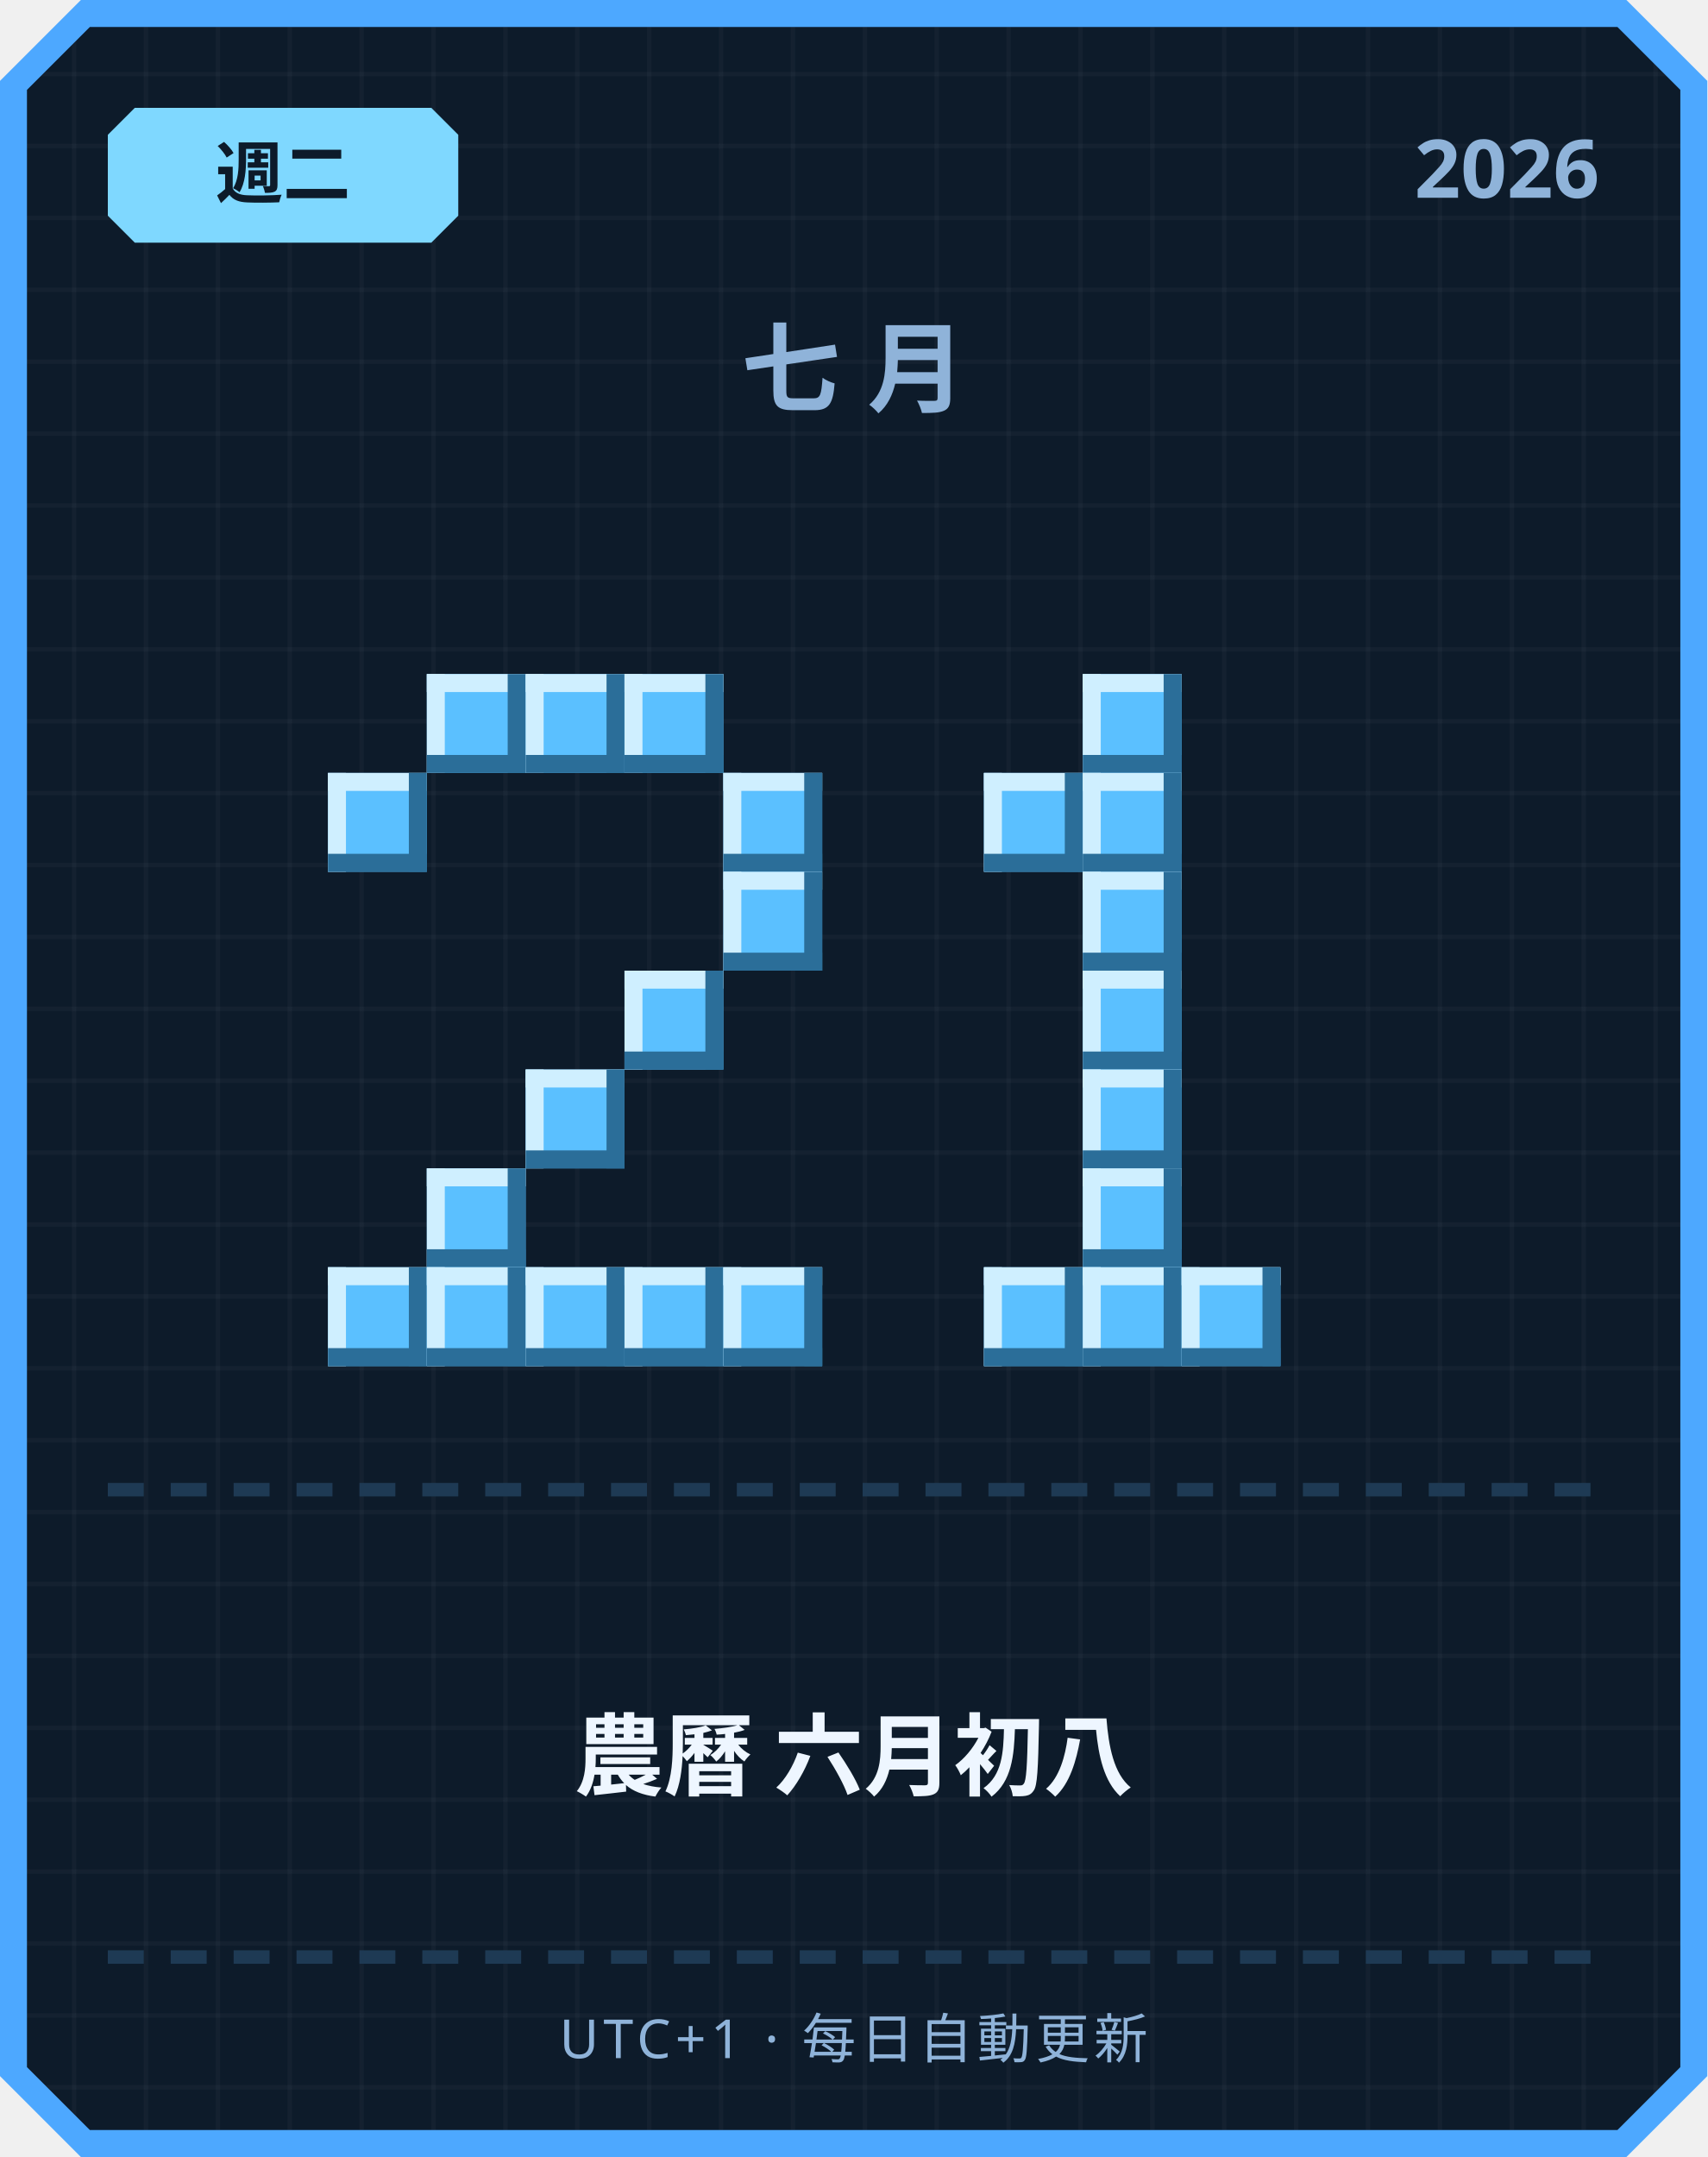
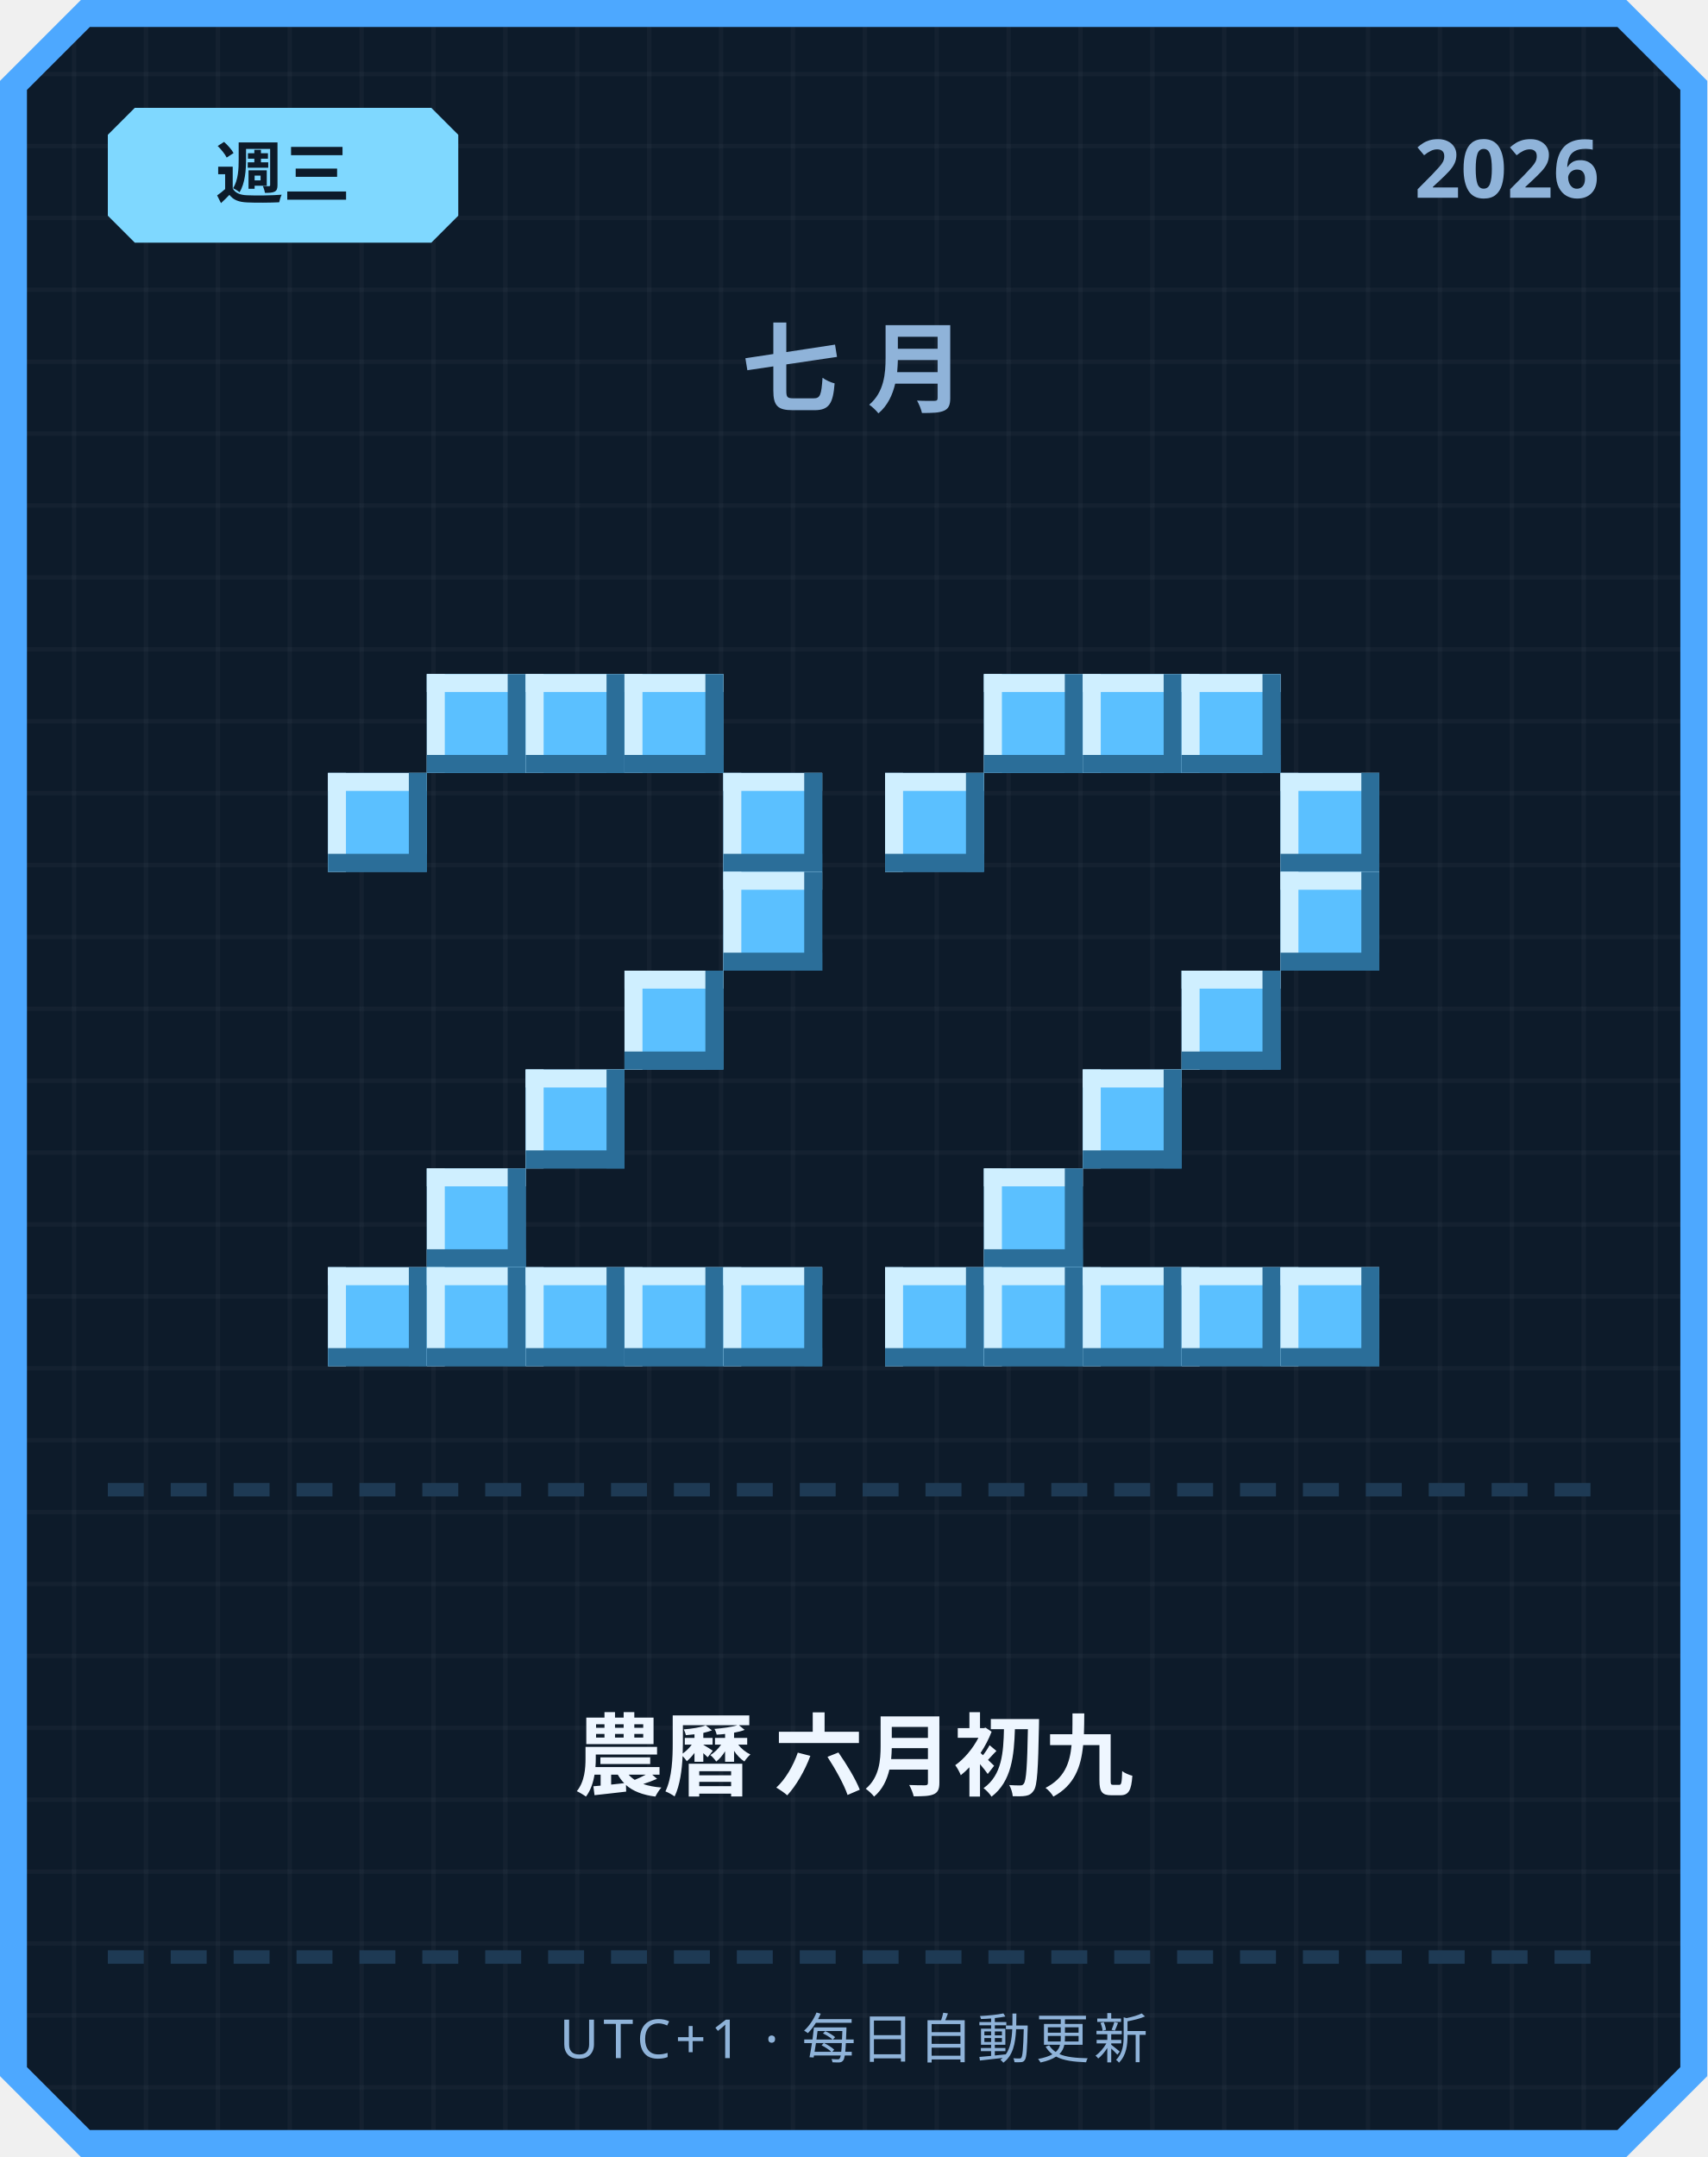
<svg xmlns="http://www.w3.org/2000/svg" width="380" height="480" viewBox="0 0 380 480">
  <defs>
    <pattern id="grid" width="16" height="16" patternUnits="userSpaceOnUse">
      <rect width="16" height="16" fill="#0d1b2a" />
      <rect width="1" height="16" fill="#ffffff" opacity="0.03" />
      <rect width="16" height="1" fill="#ffffff" opacity="0.03" />
    </pattern>
  </defs>
  <path d="M 18,0 L 362,0 L 380,18 L 380,462 L 362,480 L 18,480 L 0,462 L 0,18 Z" fill="#4da8ff" />
  <path d="M 20,6 L 360,6 L 374,20 L 374,460 L 360,474 L 20,474 L 6,460 L 6,20 Z" fill="url(#grid)" />
  <path d="M 30,24 L 96,24 L 102,30 L 102,48 L 96,54 L 30,54 L 24,48 L 24,30 Z" fill="#7fd8ff" />
-   <text x="63" y="44" text-anchor="middle" font-family="'Segoe UI', sans-serif" font-size="15" font-weight="700" fill="#0d1b2a">週二</text>
+   <text x="63" y="44" text-anchor="middle" font-family="'Segoe UI', sans-serif" font-size="15" font-weight="700" fill="#0d1b2a">週三</text>
  <text x="356" y="44" text-anchor="end" font-family="'Segoe UI', sans-serif" font-size="18" font-weight="700" fill="#8fb3d9">2026</text>
  <text x="190" y="90" text-anchor="middle" font-family="'Segoe UI', sans-serif" font-size="22" font-weight="700" letter-spacing="6" fill="#8fb3d9">七月</text>
  <rect x="95" y="150" width="22" height="22" fill="#5bc0ff" />
  <rect x="95" y="150" width="22" height="4" fill="#cfefff" />
  <rect x="95" y="150" width="4" height="22" fill="#cfefff" />
  <rect x="95" y="168" width="22" height="4" fill="#2b6e99" />
  <rect x="113" y="150" width="4" height="22" fill="#2b6e99" />
  <rect x="117" y="150" width="22" height="22" fill="#5bc0ff" />
  <rect x="117" y="150" width="22" height="4" fill="#cfefff" />
  <rect x="117" y="150" width="4" height="22" fill="#cfefff" />
  <rect x="117" y="168" width="22" height="4" fill="#2b6e99" />
  <rect x="135" y="150" width="4" height="22" fill="#2b6e99" />
  <rect x="139" y="150" width="22" height="22" fill="#5bc0ff" />
  <rect x="139" y="150" width="22" height="4" fill="#cfefff" />
  <rect x="139" y="150" width="4" height="22" fill="#cfefff" />
  <rect x="139" y="168" width="22" height="4" fill="#2b6e99" />
  <rect x="157" y="150" width="4" height="22" fill="#2b6e99" />
  <rect x="73" y="172" width="22" height="22" fill="#5bc0ff" />
  <rect x="73" y="172" width="22" height="4" fill="#cfefff" />
  <rect x="73" y="172" width="4" height="22" fill="#cfefff" />
  <rect x="73" y="190" width="22" height="4" fill="#2b6e99" />
  <rect x="91" y="172" width="4" height="22" fill="#2b6e99" />
  <rect x="161" y="172" width="22" height="22" fill="#5bc0ff" />
  <rect x="161" y="172" width="22" height="4" fill="#cfefff" />
  <rect x="161" y="172" width="4" height="22" fill="#cfefff" />
  <rect x="161" y="190" width="22" height="4" fill="#2b6e99" />
  <rect x="179" y="172" width="4" height="22" fill="#2b6e99" />
  <rect x="161" y="194" width="22" height="22" fill="#5bc0ff" />
  <rect x="161" y="194" width="22" height="4" fill="#cfefff" />
  <rect x="161" y="194" width="4" height="22" fill="#cfefff" />
  <rect x="161" y="212" width="22" height="4" fill="#2b6e99" />
  <rect x="179" y="194" width="4" height="22" fill="#2b6e99" />
  <rect x="139" y="216" width="22" height="22" fill="#5bc0ff" />
  <rect x="139" y="216" width="22" height="4" fill="#cfefff" />
  <rect x="139" y="216" width="4" height="22" fill="#cfefff" />
  <rect x="139" y="234" width="22" height="4" fill="#2b6e99" />
  <rect x="157" y="216" width="4" height="22" fill="#2b6e99" />
  <rect x="117" y="238" width="22" height="22" fill="#5bc0ff" />
  <rect x="117" y="238" width="22" height="4" fill="#cfefff" />
  <rect x="117" y="238" width="4" height="22" fill="#cfefff" />
  <rect x="117" y="256" width="22" height="4" fill="#2b6e99" />
  <rect x="135" y="238" width="4" height="22" fill="#2b6e99" />
  <rect x="95" y="260" width="22" height="22" fill="#5bc0ff" />
  <rect x="95" y="260" width="22" height="4" fill="#cfefff" />
  <rect x="95" y="260" width="4" height="22" fill="#cfefff" />
  <rect x="95" y="278" width="22" height="4" fill="#2b6e99" />
  <rect x="113" y="260" width="4" height="22" fill="#2b6e99" />
  <rect x="73" y="282" width="22" height="22" fill="#5bc0ff" />
  <rect x="73" y="282" width="22" height="4" fill="#cfefff" />
  <rect x="73" y="282" width="4" height="22" fill="#cfefff" />
  <rect x="73" y="300" width="22" height="4" fill="#2b6e99" />
  <rect x="91" y="282" width="4" height="22" fill="#2b6e99" />
  <rect x="95" y="282" width="22" height="22" fill="#5bc0ff" />
  <rect x="95" y="282" width="22" height="4" fill="#cfefff" />
  <rect x="95" y="282" width="4" height="22" fill="#cfefff" />
  <rect x="95" y="300" width="22" height="4" fill="#2b6e99" />
  <rect x="113" y="282" width="4" height="22" fill="#2b6e99" />
  <rect x="117" y="282" width="22" height="22" fill="#5bc0ff" />
  <rect x="117" y="282" width="22" height="4" fill="#cfefff" />
  <rect x="117" y="282" width="4" height="22" fill="#cfefff" />
  <rect x="117" y="300" width="22" height="4" fill="#2b6e99" />
  <rect x="135" y="282" width="4" height="22" fill="#2b6e99" />
  <rect x="139" y="282" width="22" height="22" fill="#5bc0ff" />
  <rect x="139" y="282" width="22" height="4" fill="#cfefff" />
  <rect x="139" y="282" width="4" height="22" fill="#cfefff" />
  <rect x="139" y="300" width="22" height="4" fill="#2b6e99" />
  <rect x="157" y="282" width="4" height="22" fill="#2b6e99" />
  <rect x="161" y="282" width="22" height="22" fill="#5bc0ff" />
  <rect x="161" y="282" width="22" height="4" fill="#cfefff" />
  <rect x="161" y="282" width="4" height="22" fill="#cfefff" />
  <rect x="161" y="300" width="22" height="4" fill="#2b6e99" />
  <rect x="179" y="282" width="4" height="22" fill="#2b6e99" />
+   <rect x="219" y="150" width="22" height="22" fill="#5bc0ff" />
+   <rect x="219" y="150" width="22" height="4" fill="#cfefff" />
+   <rect x="219" y="150" width="4" height="22" fill="#cfefff" />
+   <rect x="219" y="168" width="22" height="4" fill="#2b6e99" />
+   <rect x="237" y="150" width="4" height="22" fill="#2b6e99" />
  <rect x="241" y="150" width="22" height="22" fill="#5bc0ff" />
  <rect x="241" y="150" width="22" height="4" fill="#cfefff" />
  <rect x="241" y="150" width="4" height="22" fill="#cfefff" />
  <rect x="241" y="168" width="22" height="4" fill="#2b6e99" />
  <rect x="259" y="150" width="4" height="22" fill="#2b6e99" />
-   <rect x="219" y="172" width="22" height="22" fill="#5bc0ff" />
-   <rect x="219" y="172" width="22" height="4" fill="#cfefff" />
-   <rect x="219" y="172" width="4" height="22" fill="#cfefff" />
-   <rect x="219" y="190" width="22" height="4" fill="#2b6e99" />
-   <rect x="237" y="172" width="4" height="22" fill="#2b6e99" />
-   <rect x="241" y="172" width="22" height="22" fill="#5bc0ff" />
-   <rect x="241" y="172" width="22" height="4" fill="#cfefff" />
-   <rect x="241" y="172" width="4" height="22" fill="#cfefff" />
-   <rect x="241" y="190" width="22" height="4" fill="#2b6e99" />
-   <rect x="259" y="172" width="4" height="22" fill="#2b6e99" />
-   <rect x="241" y="194" width="22" height="22" fill="#5bc0ff" />
-   <rect x="241" y="194" width="22" height="4" fill="#cfefff" />
-   <rect x="241" y="194" width="4" height="22" fill="#cfefff" />
-   <rect x="241" y="212" width="22" height="4" fill="#2b6e99" />
-   <rect x="259" y="194" width="4" height="22" fill="#2b6e99" />
-   <rect x="241" y="216" width="22" height="22" fill="#5bc0ff" />
-   <rect x="241" y="216" width="22" height="4" fill="#cfefff" />
-   <rect x="241" y="216" width="4" height="22" fill="#cfefff" />
-   <rect x="241" y="234" width="22" height="4" fill="#2b6e99" />
-   <rect x="259" y="216" width="4" height="22" fill="#2b6e99" />
+   <rect x="263" y="150" width="22" height="22" fill="#5bc0ff" />
+   <rect x="263" y="150" width="22" height="4" fill="#cfefff" />
+   <rect x="263" y="150" width="4" height="22" fill="#cfefff" />
+   <rect x="263" y="168" width="22" height="4" fill="#2b6e99" />
+   <rect x="281" y="150" width="4" height="22" fill="#2b6e99" />
+   <rect x="197" y="172" width="22" height="22" fill="#5bc0ff" />
+   <rect x="197" y="172" width="22" height="4" fill="#cfefff" />
+   <rect x="197" y="172" width="4" height="22" fill="#cfefff" />
+   <rect x="197" y="190" width="22" height="4" fill="#2b6e99" />
+   <rect x="215" y="172" width="4" height="22" fill="#2b6e99" />
+   <rect x="285" y="172" width="22" height="22" fill="#5bc0ff" />
+   <rect x="285" y="172" width="22" height="4" fill="#cfefff" />
+   <rect x="285" y="172" width="4" height="22" fill="#cfefff" />
+   <rect x="285" y="190" width="22" height="4" fill="#2b6e99" />
+   <rect x="303" y="172" width="4" height="22" fill="#2b6e99" />
+   <rect x="285" y="194" width="22" height="22" fill="#5bc0ff" />
+   <rect x="285" y="194" width="22" height="4" fill="#cfefff" />
+   <rect x="285" y="194" width="4" height="22" fill="#cfefff" />
+   <rect x="285" y="212" width="22" height="4" fill="#2b6e99" />
+   <rect x="303" y="194" width="4" height="22" fill="#2b6e99" />
+   <rect x="263" y="216" width="22" height="22" fill="#5bc0ff" />
+   <rect x="263" y="216" width="22" height="4" fill="#cfefff" />
+   <rect x="263" y="216" width="4" height="22" fill="#cfefff" />
+   <rect x="263" y="234" width="22" height="4" fill="#2b6e99" />
+   <rect x="281" y="216" width="4" height="22" fill="#2b6e99" />
  <rect x="241" y="238" width="22" height="22" fill="#5bc0ff" />
  <rect x="241" y="238" width="22" height="4" fill="#cfefff" />
  <rect x="241" y="238" width="4" height="22" fill="#cfefff" />
  <rect x="241" y="256" width="22" height="4" fill="#2b6e99" />
  <rect x="259" y="238" width="4" height="22" fill="#2b6e99" />
-   <rect x="241" y="260" width="22" height="22" fill="#5bc0ff" />
-   <rect x="241" y="260" width="22" height="4" fill="#cfefff" />
-   <rect x="241" y="260" width="4" height="22" fill="#cfefff" />
-   <rect x="241" y="278" width="22" height="4" fill="#2b6e99" />
-   <rect x="259" y="260" width="4" height="22" fill="#2b6e99" />
+   <rect x="219" y="260" width="22" height="22" fill="#5bc0ff" />
+   <rect x="219" y="260" width="22" height="4" fill="#cfefff" />
+   <rect x="219" y="260" width="4" height="22" fill="#cfefff" />
+   <rect x="219" y="278" width="22" height="4" fill="#2b6e99" />
+   <rect x="237" y="260" width="4" height="22" fill="#2b6e99" />
+   <rect x="197" y="282" width="22" height="22" fill="#5bc0ff" />
+   <rect x="197" y="282" width="22" height="4" fill="#cfefff" />
+   <rect x="197" y="282" width="4" height="22" fill="#cfefff" />
+   <rect x="197" y="300" width="22" height="4" fill="#2b6e99" />
+   <rect x="215" y="282" width="4" height="22" fill="#2b6e99" />
  <rect x="219" y="282" width="22" height="22" fill="#5bc0ff" />
  <rect x="219" y="282" width="22" height="4" fill="#cfefff" />
  <rect x="219" y="282" width="4" height="22" fill="#cfefff" />
  <rect x="219" y="300" width="22" height="4" fill="#2b6e99" />
  <rect x="237" y="282" width="4" height="22" fill="#2b6e99" />
  <rect x="241" y="282" width="22" height="22" fill="#5bc0ff" />
  <rect x="241" y="282" width="22" height="4" fill="#cfefff" />
  <rect x="241" y="282" width="4" height="22" fill="#cfefff" />
  <rect x="241" y="300" width="22" height="4" fill="#2b6e99" />
  <rect x="259" y="282" width="4" height="22" fill="#2b6e99" />
  <rect x="263" y="282" width="22" height="22" fill="#5bc0ff" />
  <rect x="263" y="282" width="22" height="4" fill="#cfefff" />
  <rect x="263" y="282" width="4" height="22" fill="#cfefff" />
  <rect x="263" y="300" width="22" height="4" fill="#2b6e99" />
  <rect x="281" y="282" width="4" height="22" fill="#2b6e99" />
+   <rect x="285" y="282" width="22" height="22" fill="#5bc0ff" />
+   <rect x="285" y="282" width="22" height="4" fill="#cfefff" />
+   <rect x="285" y="282" width="4" height="22" fill="#cfefff" />
+   <rect x="285" y="300" width="22" height="4" fill="#2b6e99" />
+   <rect x="303" y="282" width="4" height="22" fill="#2b6e99" />
  <rect x="24" y="330" width="8" height="3" fill="#1e3a54" />
  <rect x="38" y="330" width="8" height="3" fill="#1e3a54" />
  <rect x="52" y="330" width="8" height="3" fill="#1e3a54" />
  <rect x="66" y="330" width="8" height="3" fill="#1e3a54" />
  <rect x="80" y="330" width="8" height="3" fill="#1e3a54" />
  <rect x="94" y="330" width="8" height="3" fill="#1e3a54" />
  <rect x="108" y="330" width="8" height="3" fill="#1e3a54" />
  <rect x="122" y="330" width="8" height="3" fill="#1e3a54" />
  <rect x="136" y="330" width="8" height="3" fill="#1e3a54" />
  <rect x="150" y="330" width="8" height="3" fill="#1e3a54" />
  <rect x="164" y="330" width="8" height="3" fill="#1e3a54" />
  <rect x="178" y="330" width="8" height="3" fill="#1e3a54" />
  <rect x="192" y="330" width="8" height="3" fill="#1e3a54" />
  <rect x="206" y="330" width="8" height="3" fill="#1e3a54" />
  <rect x="220" y="330" width="8" height="3" fill="#1e3a54" />
  <rect x="234" y="330" width="8" height="3" fill="#1e3a54" />
  <rect x="248" y="330" width="8" height="3" fill="#1e3a54" />
  <rect x="262" y="330" width="8" height="3" fill="#1e3a54" />
  <rect x="276" y="330" width="8" height="3" fill="#1e3a54" />
  <rect x="290" y="330" width="8" height="3" fill="#1e3a54" />
  <rect x="304" y="330" width="8" height="3" fill="#1e3a54" />
  <rect x="318" y="330" width="8" height="3" fill="#1e3a54" />
  <rect x="332" y="330" width="8" height="3" fill="#1e3a54" />
  <rect x="346" y="330" width="8" height="3" fill="#1e3a54" />
-   <text x="190" y="398" text-anchor="middle" font-family="'Segoe UI', 'Microsoft JhengHei', sans-serif" font-size="20" font-weight="700" fill="#eef6ff">農曆 六月初八</text>
+   <text x="190" y="398" text-anchor="middle" font-family="'Segoe UI', 'Microsoft JhengHei', sans-serif" font-size="20" font-weight="700" fill="#eef6ff">農曆 六月初九</text>
  <rect x="24" y="434" width="8" height="3" fill="#1e3a54" />
  <rect x="38" y="434" width="8" height="3" fill="#1e3a54" />
  <rect x="52" y="434" width="8" height="3" fill="#1e3a54" />
  <rect x="66" y="434" width="8" height="3" fill="#1e3a54" />
  <rect x="80" y="434" width="8" height="3" fill="#1e3a54" />
  <rect x="94" y="434" width="8" height="3" fill="#1e3a54" />
  <rect x="108" y="434" width="8" height="3" fill="#1e3a54" />
  <rect x="122" y="434" width="8" height="3" fill="#1e3a54" />
  <rect x="136" y="434" width="8" height="3" fill="#1e3a54" />
  <rect x="150" y="434" width="8" height="3" fill="#1e3a54" />
  <rect x="164" y="434" width="8" height="3" fill="#1e3a54" />
  <rect x="178" y="434" width="8" height="3" fill="#1e3a54" />
  <rect x="192" y="434" width="8" height="3" fill="#1e3a54" />
  <rect x="206" y="434" width="8" height="3" fill="#1e3a54" />
  <rect x="220" y="434" width="8" height="3" fill="#1e3a54" />
  <rect x="234" y="434" width="8" height="3" fill="#1e3a54" />
  <rect x="248" y="434" width="8" height="3" fill="#1e3a54" />
  <rect x="262" y="434" width="8" height="3" fill="#1e3a54" />
  <rect x="276" y="434" width="8" height="3" fill="#1e3a54" />
  <rect x="290" y="434" width="8" height="3" fill="#1e3a54" />
  <rect x="304" y="434" width="8" height="3" fill="#1e3a54" />
  <rect x="318" y="434" width="8" height="3" fill="#1e3a54" />
  <rect x="332" y="434" width="8" height="3" fill="#1e3a54" />
  <rect x="346" y="434" width="8" height="3" fill="#1e3a54" />
  <text x="190" y="458" text-anchor="middle" font-family="'Segoe UI', sans-serif" font-size="12" letter-spacing="1" fill="#8fb3d9">UTC+1 · 每日自動更新</text>
</svg>
